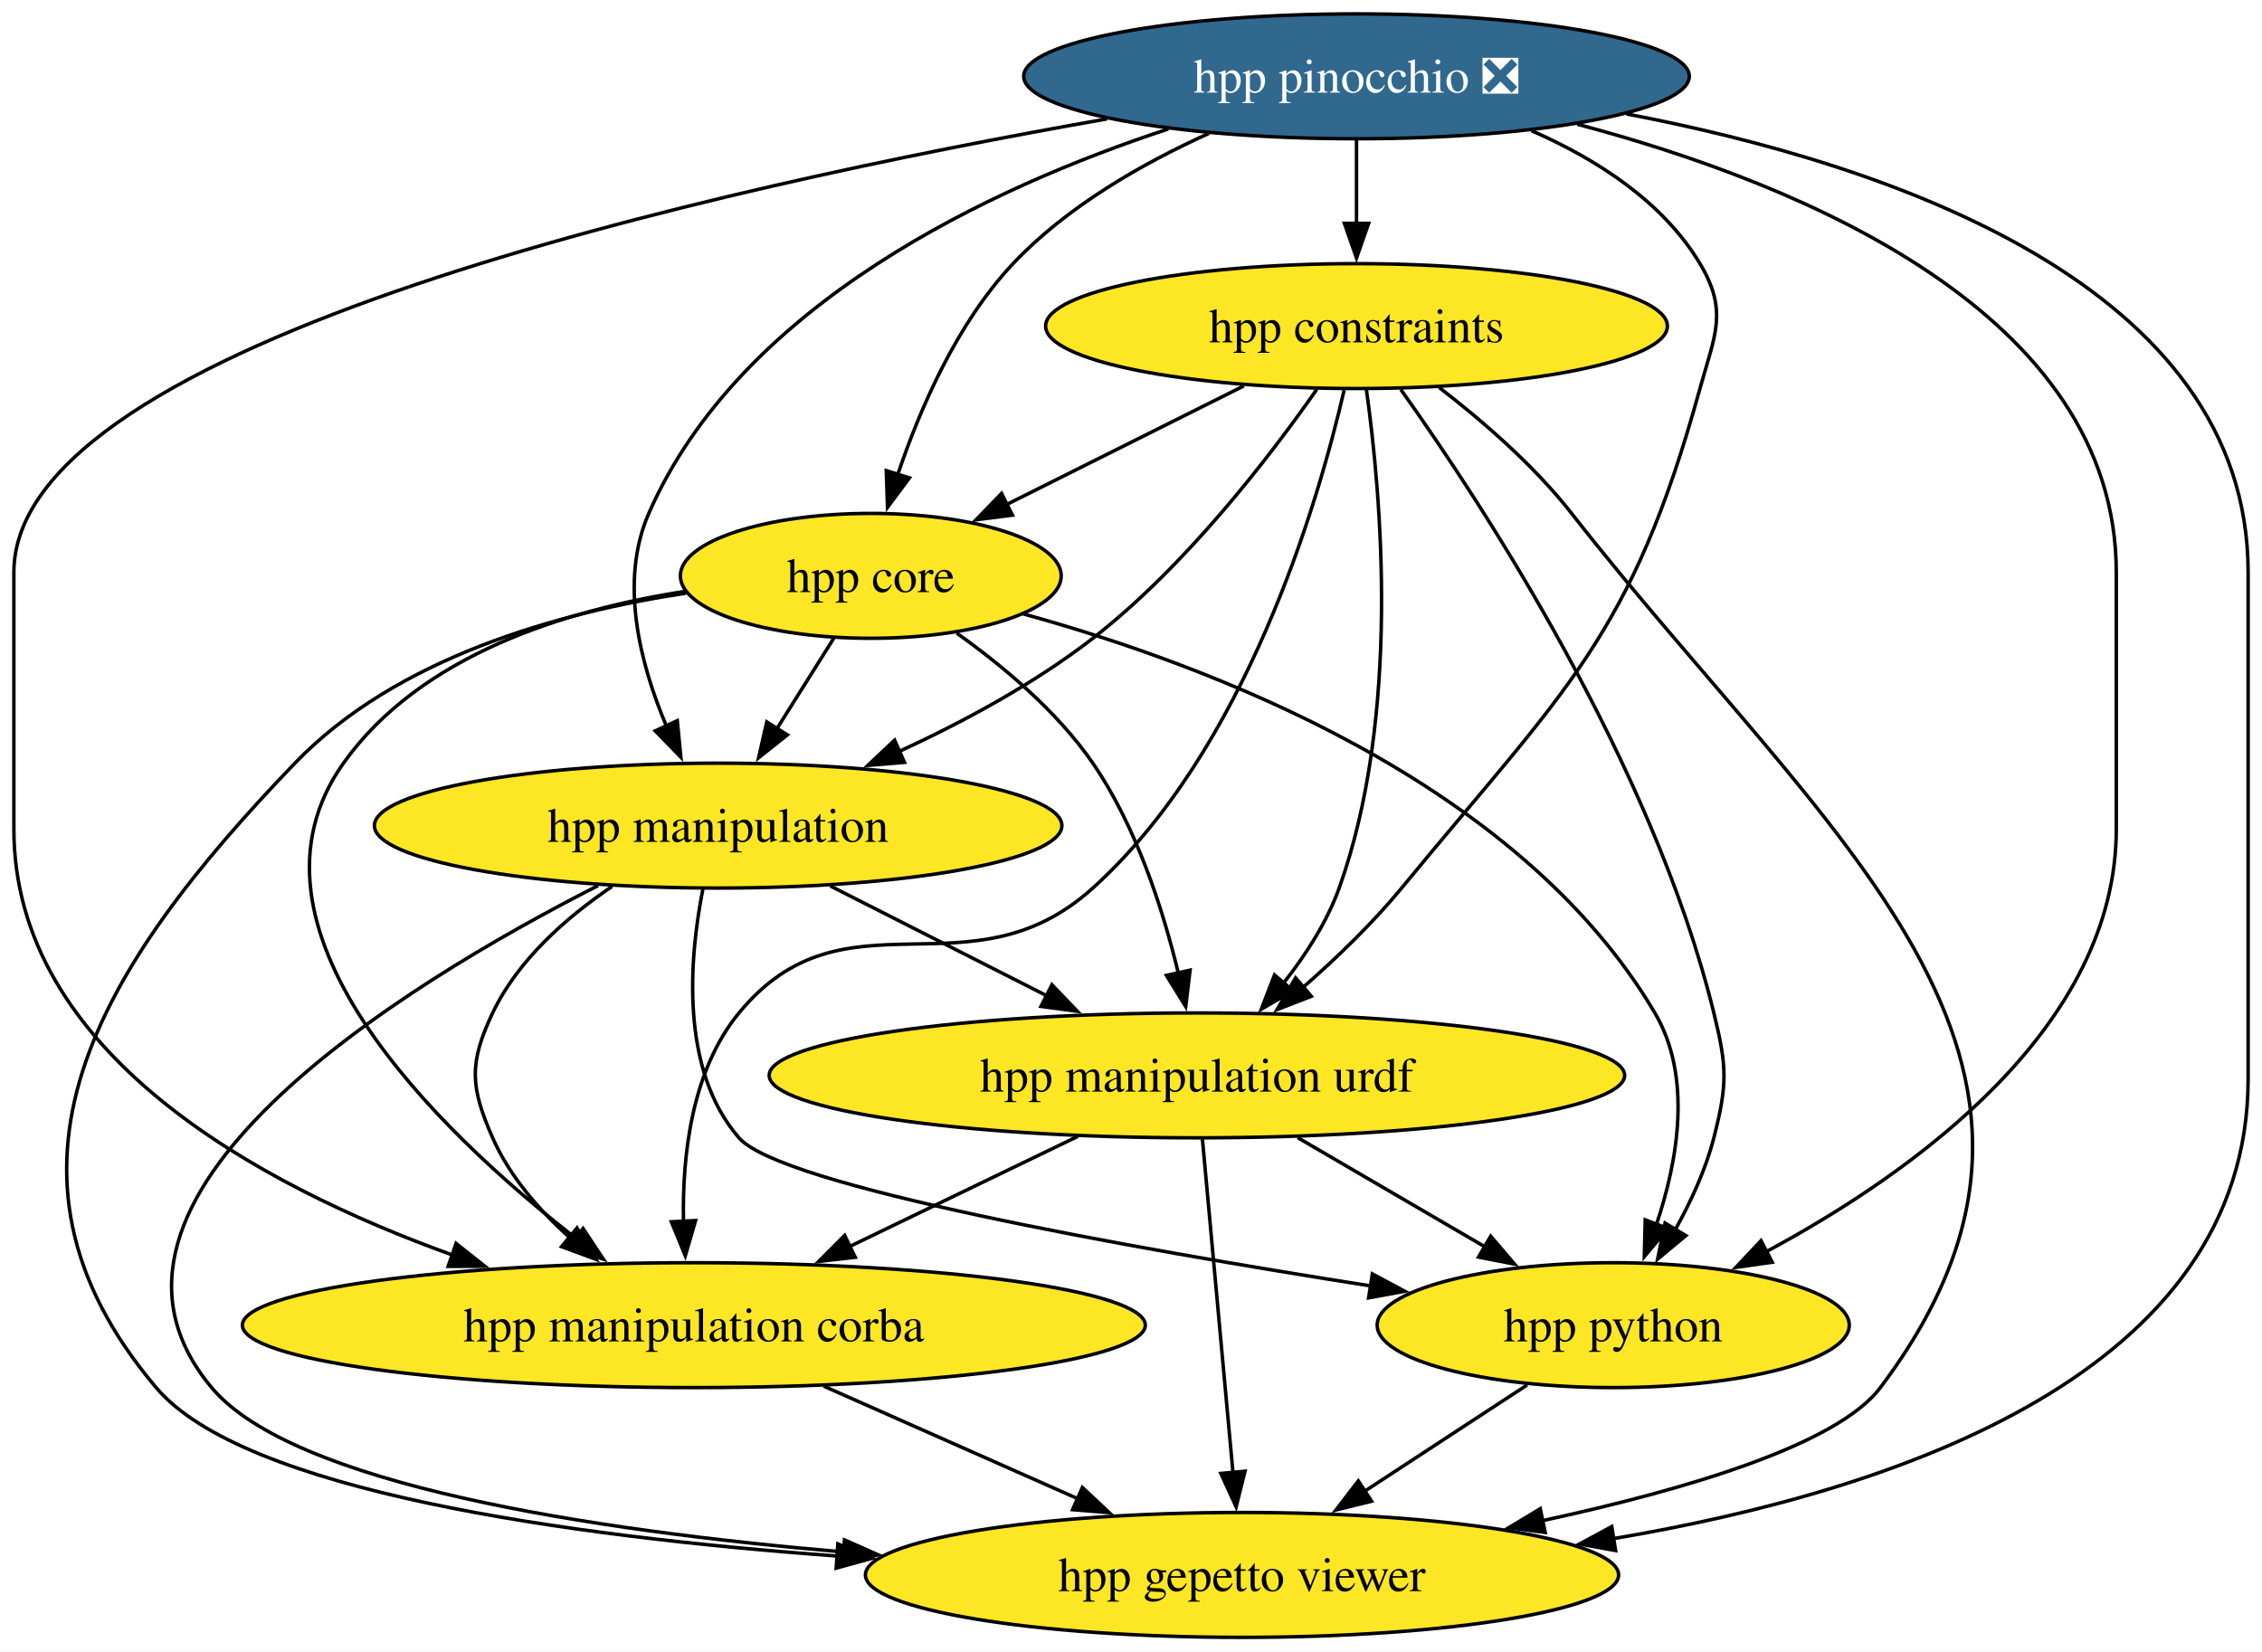
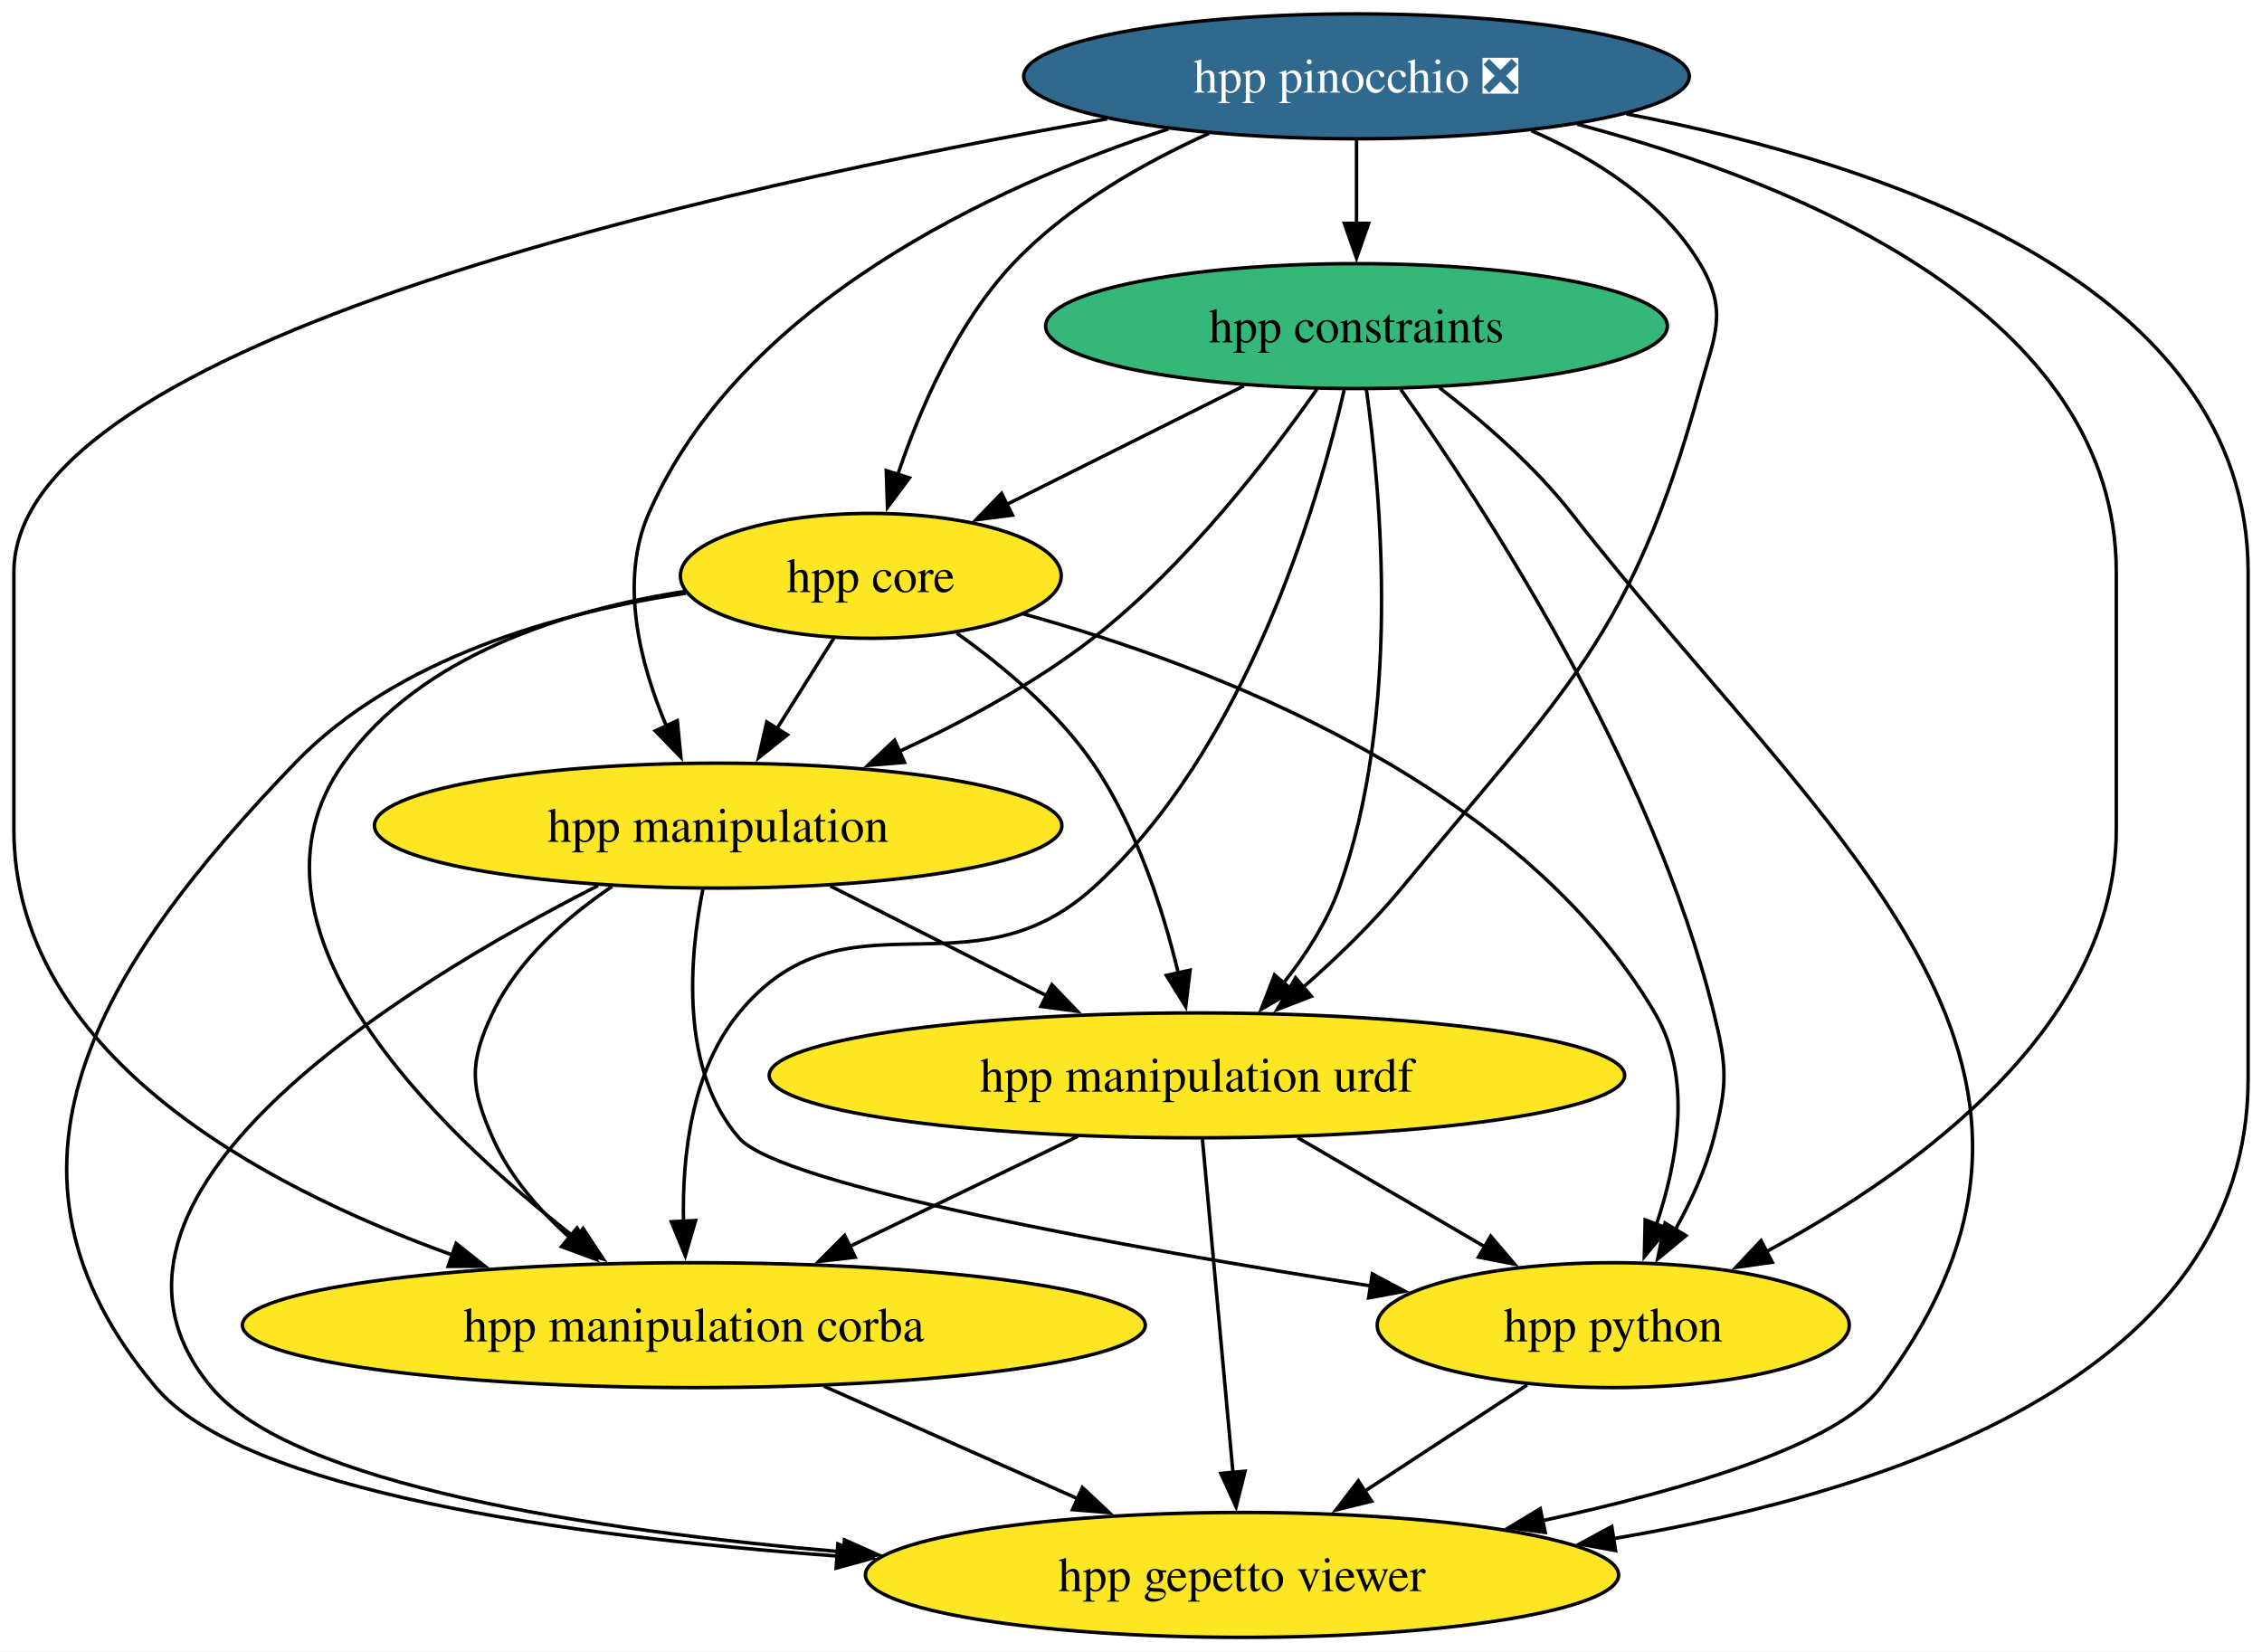
<svg xmlns="http://www.w3.org/2000/svg" xmlns:xlink="http://www.w3.org/1999/xlink" width="652pt" height="476pt" viewBox="0.00 0.00 652.00 476.00">
  <g id="graph0" class="graph" transform="scale(1 1) rotate(0) translate(4 472)">
    <polygon fill="white" stroke="none" points="-4,4 -4,-472 648,-472 648,4 -4,4" />
    <g id="node1" class="node">
      <g id="a_node1">
        <a xlink:href="https://github.com/conda-forge/hpp-core-feedstock" xlink:title="hpp core">
          <ellipse fill="#fde725" stroke="black" cx="247" cy="-306" rx="54.89" ry="18" />
          <text xml:space="preserve" text-anchor="middle" x="247" y="-301.32" font-family="Times,serif" font-size="14.00">hpp core</text>
        </a>
      </g>
    </g>
    <g id="node2" class="node">
      <g id="a_node2">
        <a xlink:href="https://github.com/conda-forge/hpp-manipulation-urdf-feedstock" xlink:title="hpp manipulation urdf">
          <ellipse fill="#fde725" stroke="black" cx="341" cy="-162" rx="123.29" ry="18" />
          <text xml:space="preserve" text-anchor="middle" x="341" y="-157.32" font-family="Times,serif" font-size="14.00">hpp manipulation urdf</text>
        </a>
      </g>
    </g>
    <g id="edge1" class="edge">
      <path fill="none" stroke="black" d="M271.79,-289.47C285.04,-280.05 300.7,-266.98 311,-252 323.5,-233.81 331.17,-209.98 335.62,-191.55" />
      <polygon fill="black" stroke="black" points="339.03,-192.34 337.77,-181.82 332.2,-190.82 339.03,-192.34" />
    </g>
    <g id="node3" class="node">
      <g id="a_node3">
        <a xlink:href="https://github.com/conda-forge/hpp-manipulation-feedstock" xlink:title="hpp manipulation">
          <ellipse fill="#fde725" stroke="black" cx="203" cy="-234" rx="99.08" ry="18" />
          <text xml:space="preserve" text-anchor="middle" x="203" y="-229.32" font-family="Times,serif" font-size="14.00">hpp manipulation</text>
        </a>
      </g>
    </g>
    <g id="edge2" class="edge">
      <path fill="none" stroke="black" d="M236.35,-288.05C231.4,-280.18 225.39,-270.62 219.84,-261.79" />
      <polygon fill="black" stroke="black" points="222.95,-260.16 214.66,-253.56 217.02,-263.89 222.95,-260.16" />
    </g>
    <g id="node4" class="node">
      <g id="a_node4">
        <a xlink:href="https://github.com/conda-forge/hpp-manipulation-corba-feedstock" xlink:title="hpp manipulation corba">
          <ellipse fill="#fde725" stroke="black" cx="196" cy="-90" rx="130.13" ry="18" />
          <text xml:space="preserve" text-anchor="middle" x="196" y="-85.33" font-family="Times,serif" font-size="14.00">hpp manipulation corba</text>
        </a>
      </g>
    </g>
    <g id="edge3" class="edge">
      <path fill="none" stroke="black" d="M193.38,-301.52C159.15,-296.2 117.17,-283.21 95,-252 61.51,-204.86 121.2,-146.81 162.19,-114.88" />
      <polygon fill="black" stroke="black" points="164.07,-117.85 169.92,-109.02 159.84,-112.28 164.07,-117.85" />
    </g>
    <g id="node5" class="node">
      <g id="a_node5">
        <a xlink:href="https://github.com/conda-forge/hpp-gepetto-viewer-feedstock" xlink:title="hpp gepetto viewer">
          <ellipse fill="#fde725" stroke="black" cx="354" cy="-18" rx="108.55" ry="18" />
          <text xml:space="preserve" text-anchor="middle" x="354" y="-13.32" font-family="Times,serif" font-size="14.00">hpp gepetto viewer</text>
        </a>
      </g>
    </g>
    <g id="edge4" class="edge">
      <path fill="none" stroke="black" d="M193.73,-301.01C157.27,-295.5 110.37,-282.51 81,-252 24.17,-192.96 -11.89,-134.6 41,-72 66.17,-42.21 159.19,-29.16 237.33,-23.44" />
      <polygon fill="black" stroke="black" points="237.5,-26.94 247.24,-22.76 237.02,-19.96 237.5,-26.94" />
    </g>
    <g id="node6" class="node">
      <g id="a_node6">
        <a xlink:href="https://github.com/conda-forge/hpp-python-feedstock" xlink:title="hpp python">
          <ellipse fill="#fde725" stroke="black" cx="461" cy="-90" rx="68.04" ry="18" />
          <text xml:space="preserve" text-anchor="middle" x="461" y="-85.33" font-family="Times,serif" font-size="14.00">hpp python</text>
        </a>
      </g>
    </g>
    <g id="edge5" class="edge">
      <path fill="none" stroke="black" d="M290.91,-295.04C344.76,-280.22 433.71,-246.62 473,-180 483.82,-161.65 479.67,-137.53 473.45,-119.03" />
      <polygon fill="black" stroke="black" points="476.76,-117.88 469.96,-109.76 470.21,-120.35 476.76,-117.88" />
    </g>
    <g id="edge6" class="edge">
      <path fill="none" stroke="black" d="M306.64,-144.41C286.92,-134.89 261.94,-122.83 240.7,-112.58" />
      <polygon fill="black" stroke="black" points="242.51,-109.57 231.98,-108.37 239.47,-115.87 242.51,-109.57" />
    </g>
    <g id="edge7" class="edge">
      <path fill="none" stroke="black" d="M342.59,-143.59C344.79,-119.61 348.77,-76.14 351.4,-47.42" />
      <polygon fill="black" stroke="black" points="354.87,-47.9 352.3,-37.62 347.9,-47.26 354.87,-47.9" />
    </g>
    <g id="edge8" class="edge">
      <path fill="none" stroke="black" d="M370.05,-144.05C386.28,-134.58 406.68,-122.68 424.05,-112.56" />
      <polygon fill="black" stroke="black" points="425.68,-115.65 432.56,-107.59 422.16,-109.61 425.68,-115.65" />
    </g>
    <g id="edge9" class="edge">
      <path fill="none" stroke="black" d="M235.35,-216.59C253.94,-207.16 277.53,-195.2 297.7,-184.96" />
      <polygon fill="black" stroke="black" points="299.2,-188.13 306.54,-180.48 296.04,-181.88 299.2,-188.13" />
    </g>
    <g id="edge10" class="edge">
      <path fill="none" stroke="black" d="M172.44,-216.47C159.27,-207.57 145.25,-195.26 138,-180 131.14,-165.55 131.55,-158.64 138,-144 142.88,-132.93 151.34,-123.18 160.31,-115.15" />
      <polygon fill="black" stroke="black" points="162.32,-118.02 167.8,-108.96 157.86,-112.63 162.32,-118.02" />
    </g>
    <g id="edge11" class="edge">
      <path fill="none" stroke="black" d="M168.38,-216.7C112.08,-188.05 11.34,-126.53 57,-72 80.39,-44.07 166.06,-30.84 239.41,-24.59" />
      <polygon fill="black" stroke="black" points="239.41,-28.1 249.09,-23.8 238.84,-21.12 239.41,-28.1" />
    </g>
    <g id="edge12" class="edge">
      <path fill="none" stroke="black" d="M198.59,-215.64C194.68,-195.83 191.93,-163.64 209,-144 221.02,-130.17 321.04,-112.31 391.38,-101.26" />
      <polygon fill="black" stroke="black" points="391.56,-104.77 400.91,-99.78 390.49,-97.86 391.56,-104.77" />
    </g>
    <g id="edge13" class="edge">
      <path fill="none" stroke="black" d="M233.44,-72.41C255.36,-62.7 283.25,-50.34 306.68,-39.96" />
      <polygon fill="black" stroke="black" points="307.99,-43.21 315.71,-35.96 305.15,-36.81 307.99,-43.21" />
    </g>
    <g id="edge14" class="edge">
      <path fill="none" stroke="black" d="M436.18,-72.76C422.17,-63.6 404.44,-52 389.04,-41.92" />
      <polygon fill="black" stroke="black" points="391.35,-39.25 381.07,-36.71 387.52,-45.11 391.35,-39.25" />
    </g>
    <g id="node7" class="node">
      <g id="a_node7">
        <a xlink:href="https://github.com/conda-forge/hpp-constraints-feedstock" xlink:title="hpp constraints">
-           <ellipse fill="#fde725" stroke="black" cx="387" cy="-378" rx="89.61" ry="18" />
+           <ellipse fill="#35b779" stroke="black" cx="387" cy="-378" rx="89.61" ry="18" />
          <text xml:space="preserve" text-anchor="middle" x="387" y="-373.32" font-family="Times,serif" font-size="14.00">hpp constraints</text>
        </a>
      </g>
    </g>
    <g id="edge15" class="edge">
      <path fill="none" stroke="black" d="M354.53,-360.76C334.12,-350.56 307.67,-337.33 286.11,-326.55" />
      <polygon fill="black" stroke="black" points="287.83,-323.5 277.32,-322.16 284.7,-329.76 287.83,-323.5" />
    </g>
    <g id="edge16" class="edge">
      <path fill="none" stroke="black" d="M389.82,-359.91C394.07,-329.79 399.86,-265.74 382,-216 378.46,-206.14 372.33,-196.65 365.88,-188.5" />
      <polygon fill="black" stroke="black" points="368.7,-186.41 359.55,-181.07 363.37,-190.95 368.7,-186.41" />
    </g>
    <g id="edge17" class="edge">
      <path fill="none" stroke="black" d="M375.55,-359.75C361.98,-340.34 337.8,-308.81 311,-288 294.23,-274.98 273.76,-263.95 255.17,-255.38" />
      <polygon fill="black" stroke="black" points="256.71,-252.23 246.15,-251.36 253.86,-258.63 256.71,-252.23" />
    </g>
    <g id="edge18" class="edge">
      <path fill="none" stroke="black" d="M383.44,-359.56C375.88,-326.82 355.16,-255.88 311,-216 275.32,-183.78 239.54,-217.13 209,-180 195.35,-163.4 192.62,-138.92 193.01,-119.84" />
      <polygon fill="black" stroke="black" points="196.5,-120.17 193.53,-110 189.51,-119.8 196.5,-120.17" />
    </g>
    <g id="edge19" class="edge">
      <path fill="none" stroke="black" d="M410.83,-360.29C423.3,-350.7 438.18,-337.83 449,-324 522.16,-230.43 609.43,-166.9 538,-72 525.61,-55.54 482.1,-42.6 440.5,-33.62" />
      <polygon fill="black" stroke="black" points="441.4,-30.24 430.9,-31.62 439.97,-37.09 441.4,-30.24" />
    </g>
    <g id="edge20" class="edge">
      <path fill="none" stroke="black" d="M399.78,-359.71C423.22,-326.79 472.32,-251.96 490,-180 493.82,-164.46 493.96,-159.5 490,-144 487.66,-134.85 483.38,-125.59 478.82,-117.42" />
      <polygon fill="black" stroke="black" points="481.94,-115.81 473.79,-109.04 475.94,-119.42 481.94,-115.81" />
    </g>
    <g id="node8" class="node">
      <g id="a_node8">
        <a xlink:href="https://github.com/conda-forge/hpp-pinocchio-feedstock/pull/45" xlink:title="hpp pinocchio ❎">
          <ellipse fill="#31688e" stroke="black" cx="387" cy="-450" rx="95.93" ry="18" />
          <text xml:space="preserve" text-anchor="middle" x="387" y="-445.32" font-family="Times,serif" font-size="14.00" fill="white">hpp pinocchio ❎</text>
        </a>
      </g>
    </g>
    <g id="edge21" class="edge">
      <path fill="none" stroke="black" d="M344.47,-433.55C325.29,-424.89 303.51,-412.46 288,-396 271.79,-378.79 261.1,-354.05 254.71,-335.01" />
      <polygon fill="black" stroke="black" points="258.14,-334.24 251.81,-325.74 251.46,-336.33 258.14,-334.24" />
    </g>
    <g id="edge22" class="edge">
      <path fill="none" stroke="black" d="M437.42,-434.34C456.05,-426.2 475.23,-413.98 486,-396 494.22,-382.27 490.26,-375.42 486,-360 466.17,-288.14 447.37,-273.56 400,-216 391.63,-205.83 381.27,-195.85 371.58,-187.35" />
      <polygon fill="black" stroke="black" points="373.98,-184.8 364.1,-180.97 369.44,-190.12 373.98,-184.8" />
    </g>
    <g id="edge23" class="edge">
      <path fill="none" stroke="black" d="M332.74,-434.82C281.77,-418.07 209.49,-384.5 183,-324 174.43,-304.42 180.45,-280.74 188.07,-262.73" />
      <polygon fill="black" stroke="black" points="191.22,-264.26 192.26,-253.71 184.87,-261.31 191.22,-264.26" />
    </g>
    <g id="edge24" class="edge">
      <path fill="none" stroke="black" d="M315.12,-437.73C203.2,-418.12 0,-373.38 0,-307 0,-307 0,-307 0,-233 0,-168.65 70.13,-130.48 126.49,-110.19" />
      <polygon fill="black" stroke="black" points="127.46,-113.56 135.76,-106.98 125.17,-106.94 127.46,-113.56" />
    </g>
    <g id="edge25" class="edge">
      <path fill="none" stroke="black" d="M464.81,-439.16C540.45,-424.72 644,-389.84 644,-307 644,-307 644,-307 644,-161 644,-76.59 543.67,-42.35 461.03,-28.46" />
      <polygon fill="black" stroke="black" points="461.68,-25.02 451.26,-26.91 460.58,-31.94 461.68,-25.02" />
    </g>
    <g id="edge26" class="edge">
      <path fill="none" stroke="black" d="M450.64,-436.19C515.3,-419.03 606,-381.65 606,-307 606,-307 606,-307 606,-233 606,-175.87 547.84,-134.15 505.19,-111.23" />
      <polygon fill="black" stroke="black" points="506.83,-108.14 496.34,-106.65 503.61,-114.36 506.83,-108.14" />
    </g>
    <g id="edge27" class="edge">
      <path fill="none" stroke="black" d="M387,-431.7C387,-424.41 387,-415.73 387,-407.54" />
      <polygon fill="black" stroke="black" points="390.5,-407.62 387,-397.62 383.5,-407.62 390.5,-407.62" />
    </g>
  </g>
</svg>
